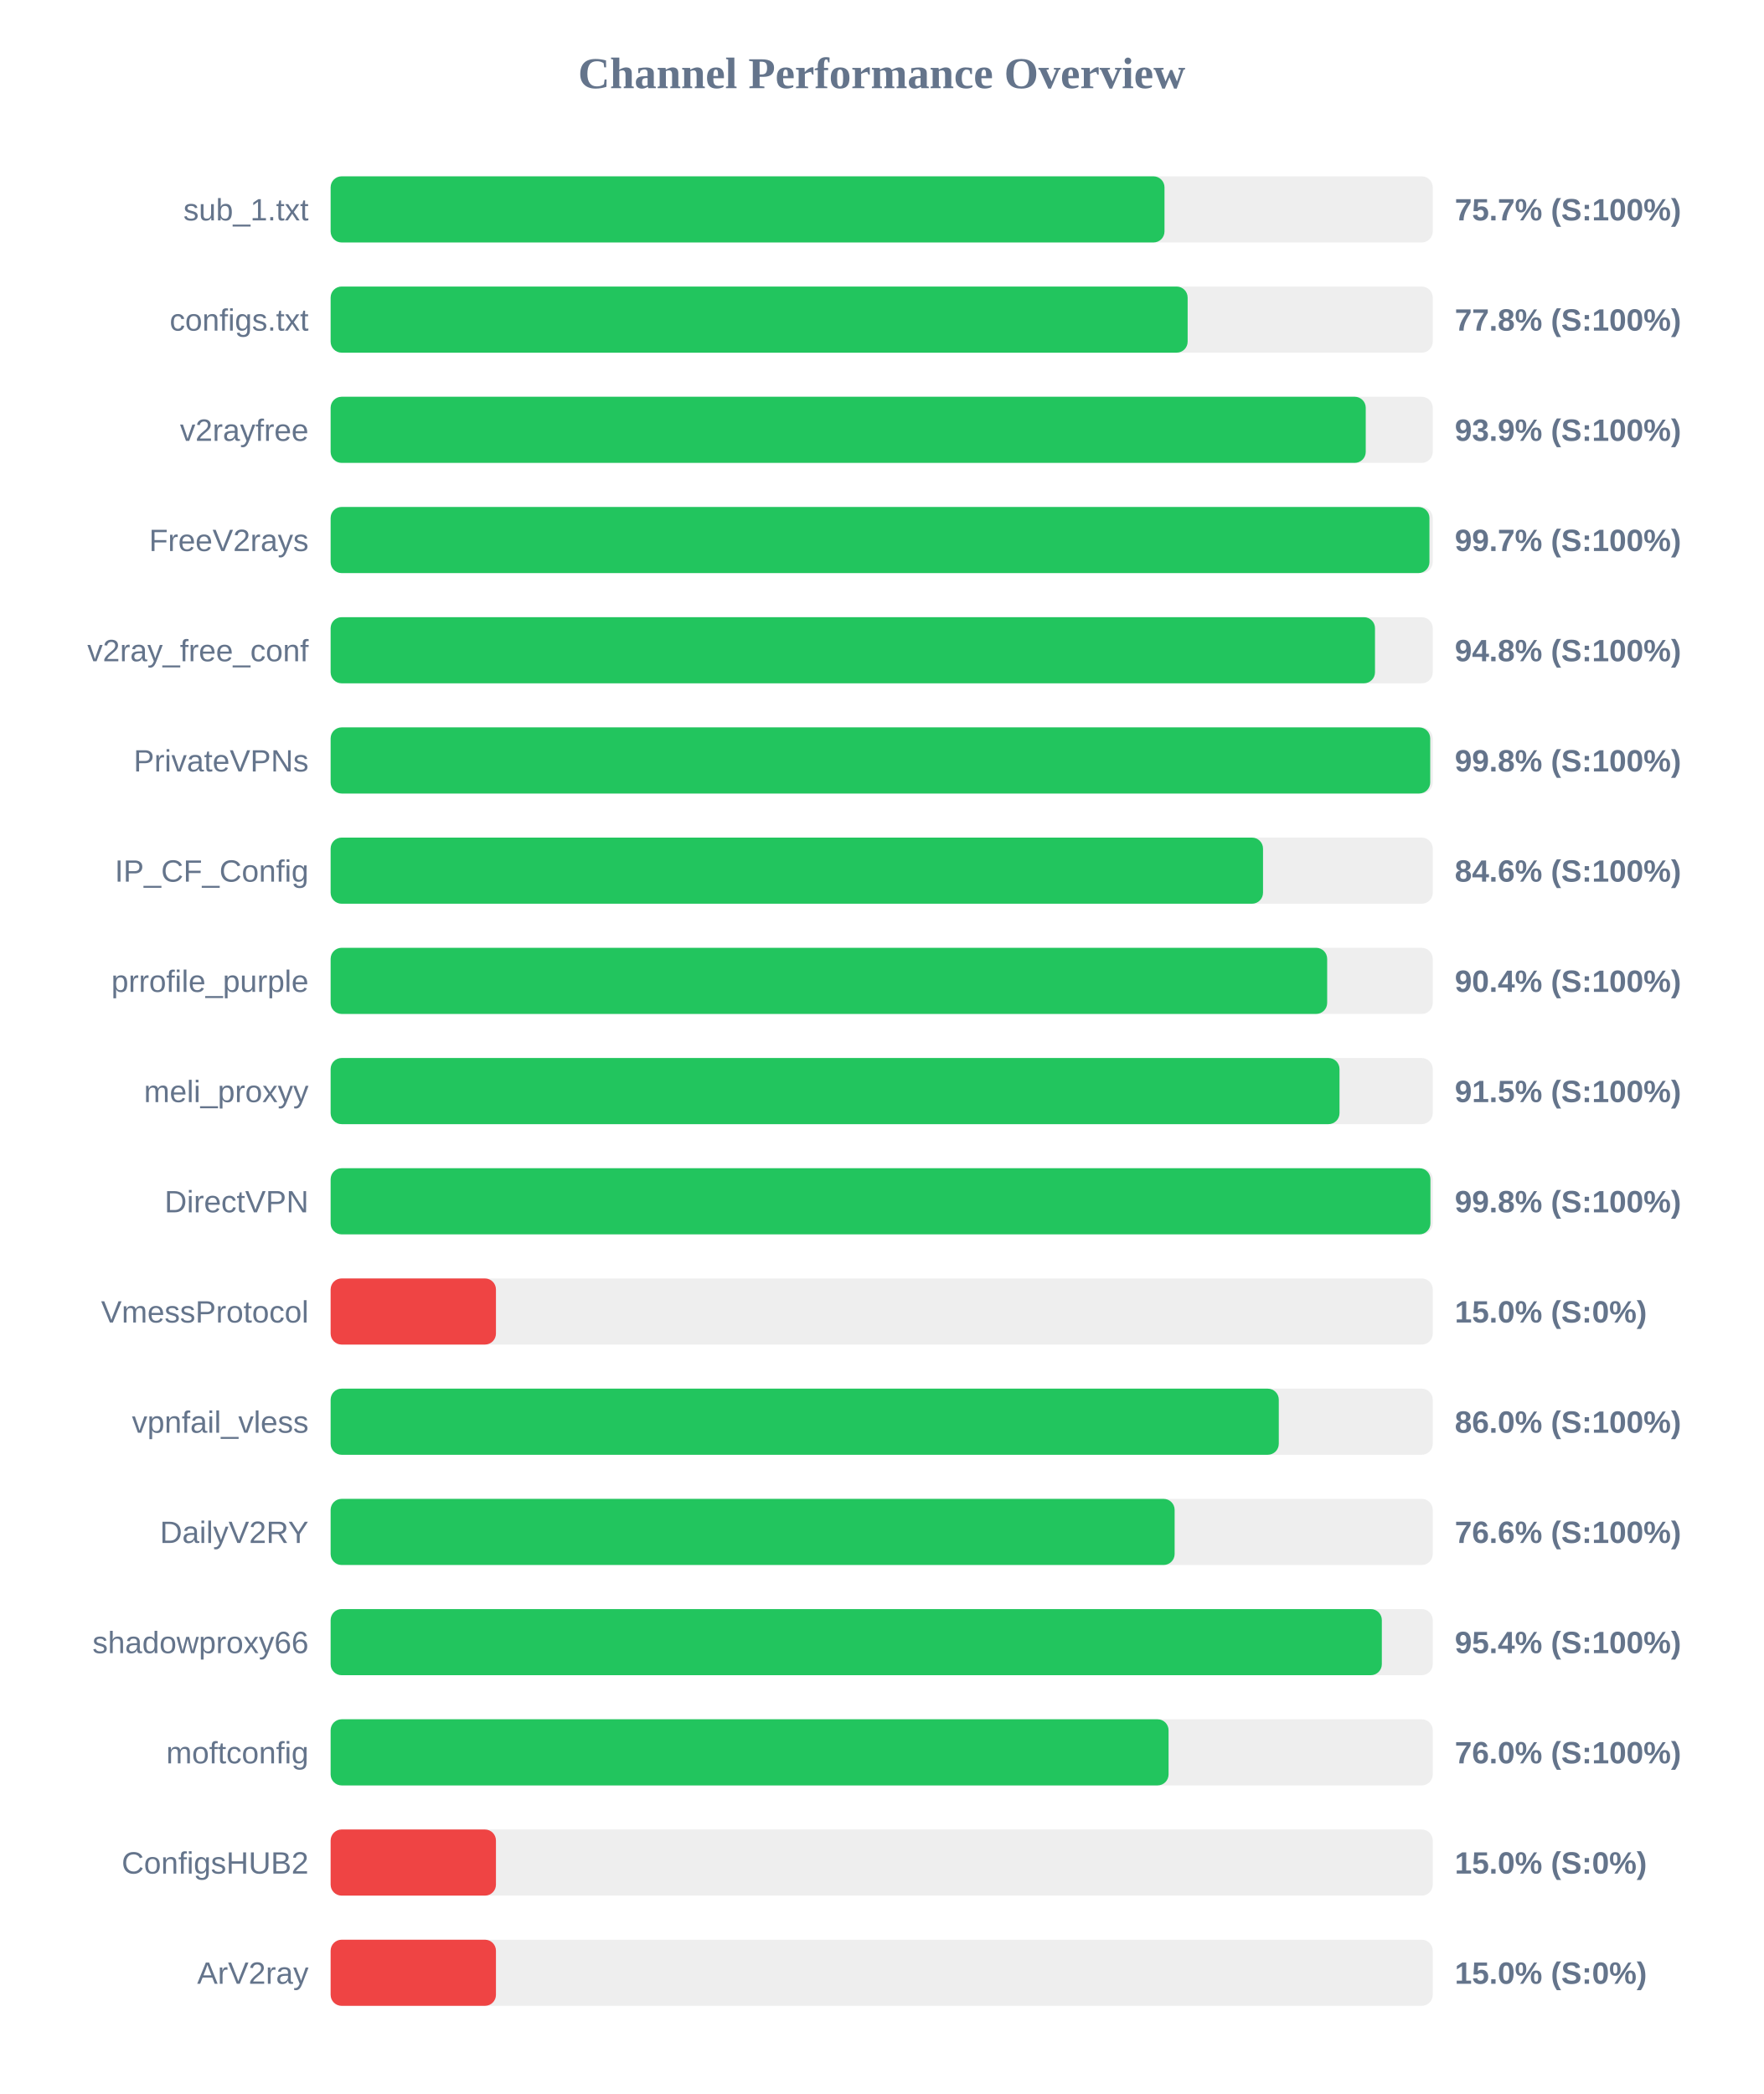
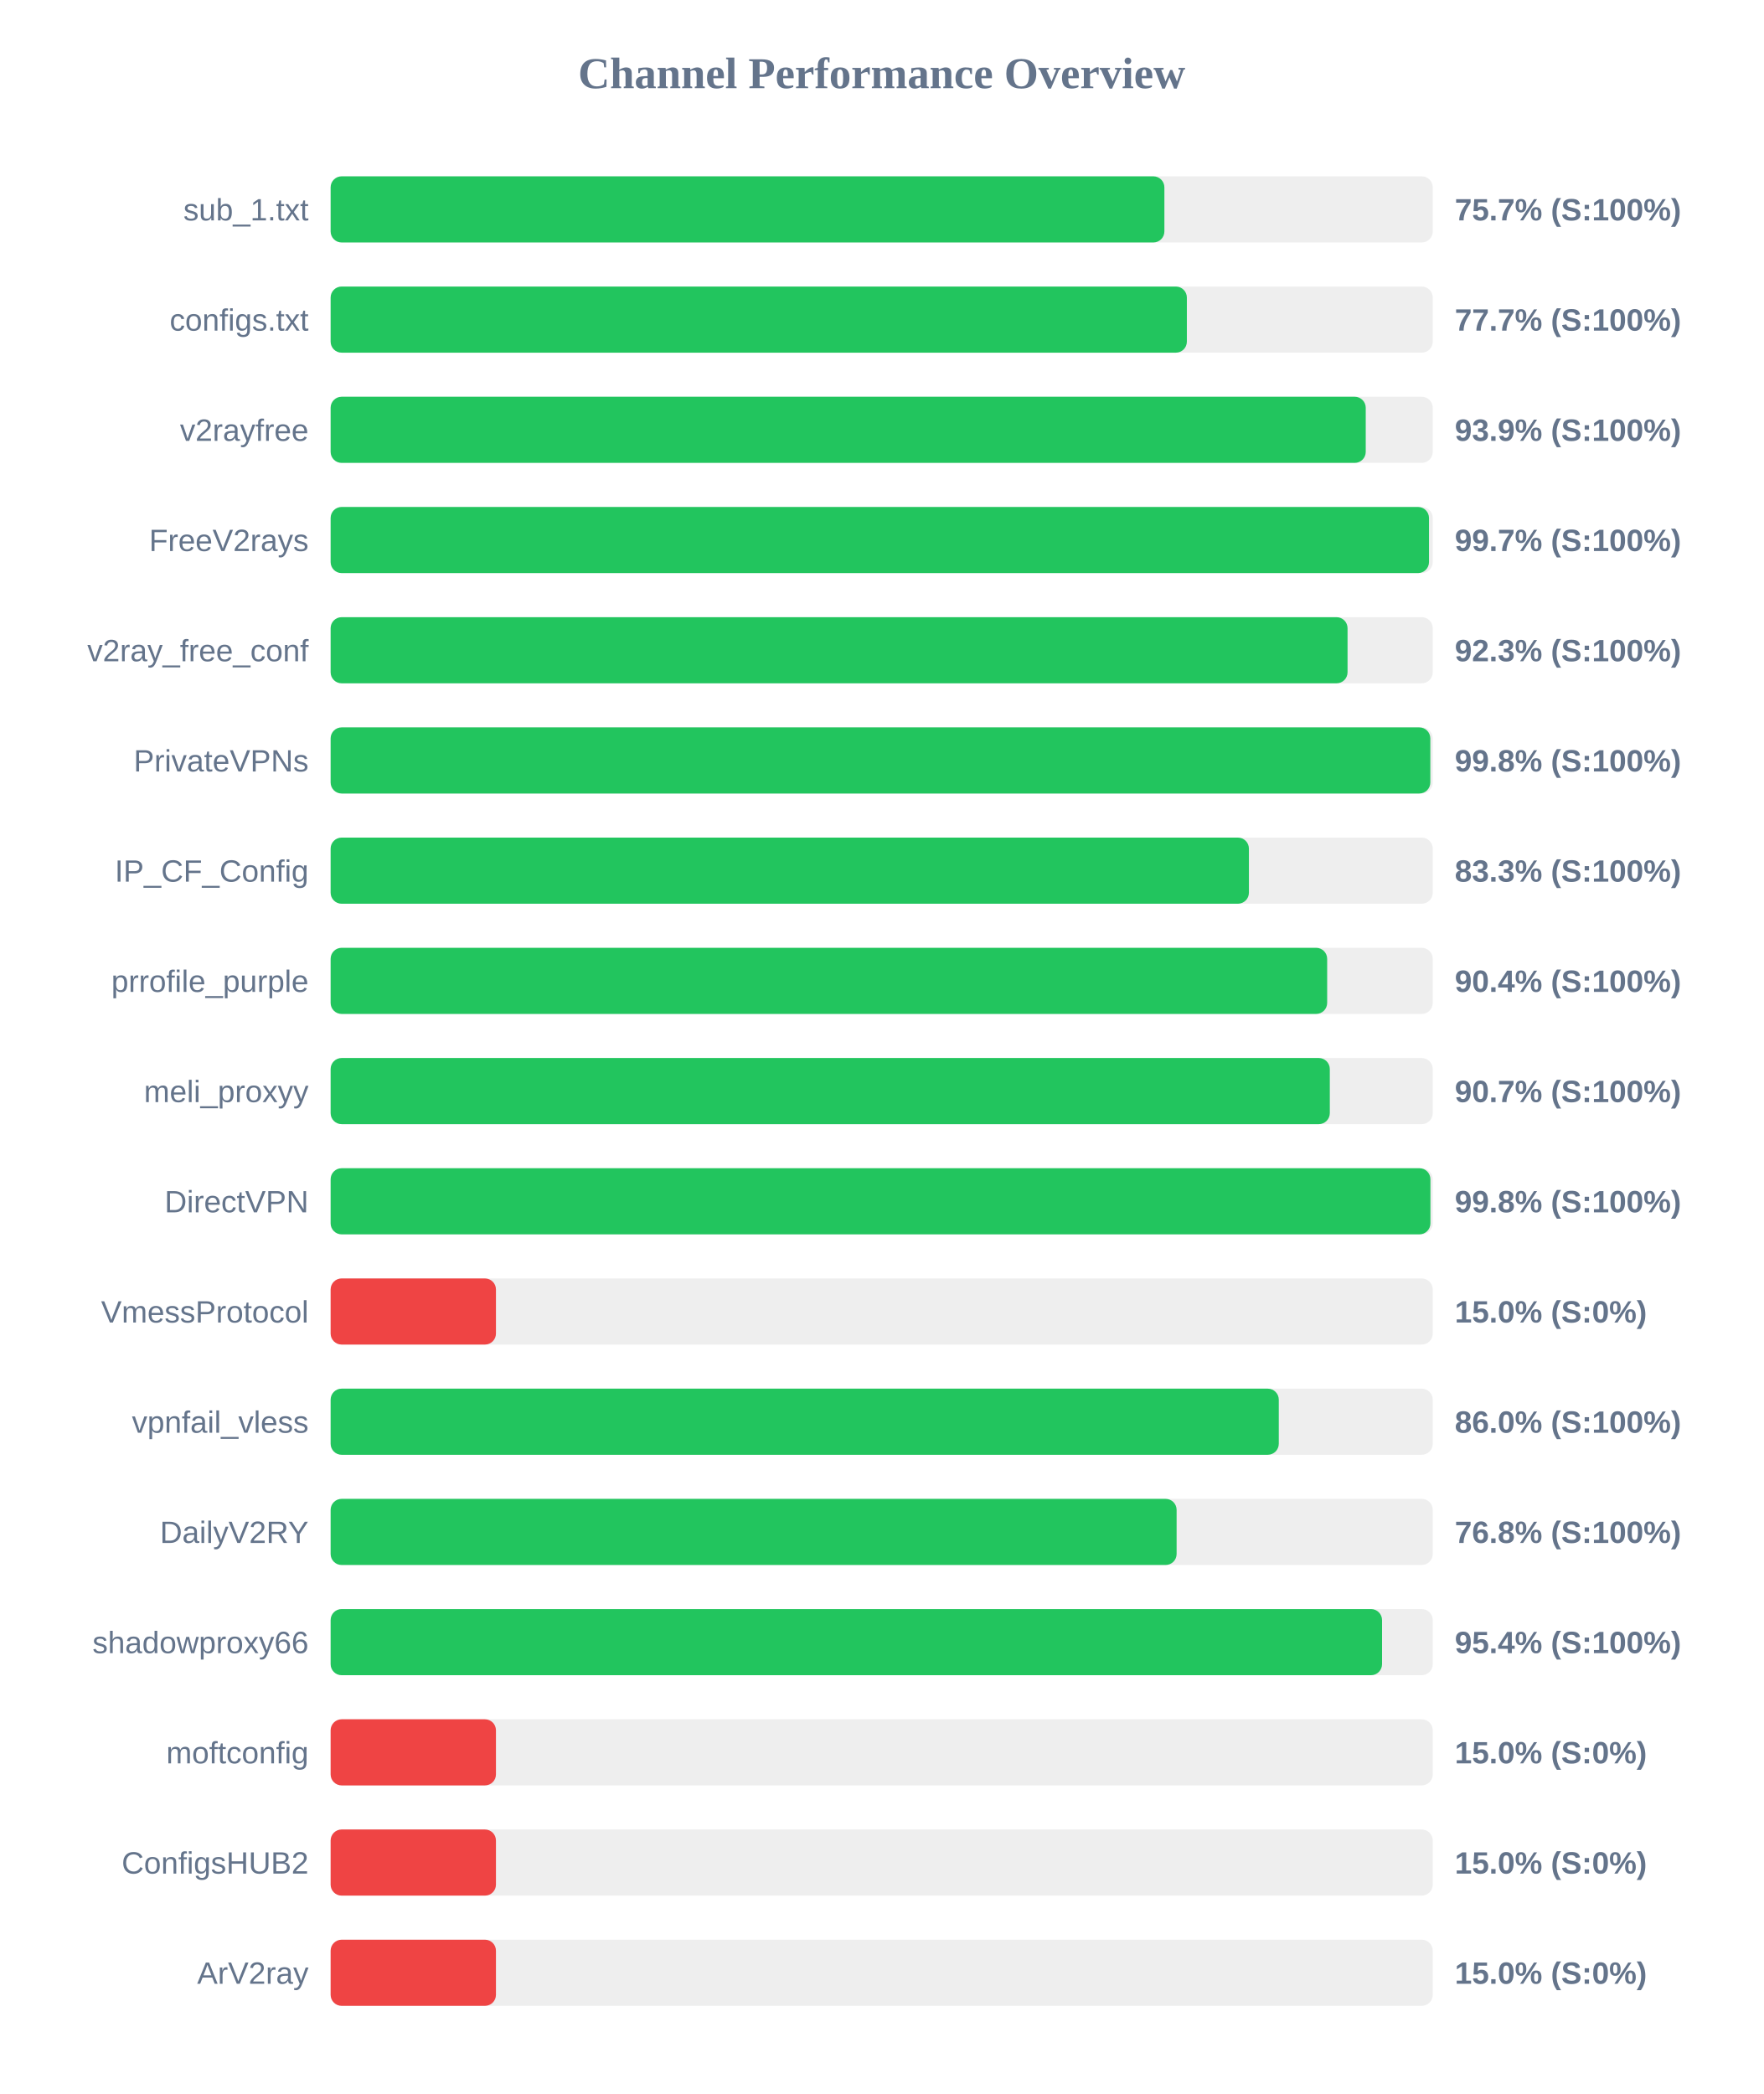
<svg xmlns="http://www.w3.org/2000/svg" width="800" height="950" version="1.1">
  <style>
        .row { font: 14px Arial; fill: #64748b; }
        .score { font: bold 14px Arial; fill: #64748b; }
    </style>
  <text x="400" y="40" text-anchor="middle" font-size="20px" font-weight="bold" fill="#64748b">Channel Performance Overview</text>
  <rect x="150" y="80" width="500" height="30" fill="#eee" rx="5" />
-   <rect x="150" y="80" width="378.3" height="30" fill="#22c55e" rx="5" />
+   <rect x="150" y="80" width="378.25" height="30" fill="#22c55e" rx="5" />
  <text x="140" y="100" text-anchor="end" class="row">sub_1.txt</text>
  <text x="660" y="100" text-anchor="start" class="score">75.7% (S:100%)</text>
  <rect x="150" y="130" width="500" height="30" fill="#eee" rx="5" />
-   <rect x="150" y="130" width="388.8" height="30" fill="#22c55e" rx="5" />
+   <rect x="150" y="130" width="388.45" height="30" fill="#22c55e" rx="5" />
  <text x="140" y="150" text-anchor="end" class="row">configs.txt</text>
-   <text x="660" y="150" text-anchor="start" class="score">77.8% (S:100%)</text>
+   <text x="660" y="150" text-anchor="start" class="score">77.7% (S:100%)</text>
  <rect x="150" y="180" width="500" height="30" fill="#eee" rx="5" />
  <rect x="150" y="180" width="469.6" height="30" fill="#22c55e" rx="5" />
  <text x="140" y="200" text-anchor="end" class="row">v2rayfree</text>
  <text x="660" y="200" text-anchor="start" class="score">93.9% (S:100%)</text>
  <rect x="150" y="230" width="500" height="30" fill="#eee" rx="5" />
-   <rect x="150" y="230" width="498.5" height="30" fill="#22c55e" rx="5" />
+   <rect x="150" y="230" width="498.3" height="30" fill="#22c55e" rx="5" />
  <text x="140" y="250" text-anchor="end" class="row">FreeV2rays</text>
  <text x="660" y="250" text-anchor="start" class="score">99.7% (S:100%)</text>
  <rect x="150" y="280" width="500" height="30" fill="#eee" rx="5" />
-   <rect x="150" y="280" width="473.8" height="30" fill="#22c55e" rx="5" />
+   <rect x="150" y="280" width="461.35" height="30" fill="#22c55e" rx="5" />
  <text x="140" y="300" text-anchor="end" class="row">v2ray_free_conf</text>
-   <text x="660" y="300" text-anchor="start" class="score">94.8% (S:100%)</text>
+   <text x="660" y="300" text-anchor="start" class="score">92.3% (S:100%)</text>
  <rect x="150" y="330" width="500" height="30" fill="#eee" rx="5" />
-   <rect x="150" y="330" width="498.85" height="30" fill="#22c55e" rx="5" />
+   <rect x="150" y="330" width="498.9" height="30" fill="#22c55e" rx="5" />
  <text x="140" y="350" text-anchor="end" class="row">PrivateVPNs</text>
  <text x="660" y="350" text-anchor="start" class="score">99.8% (S:100%)</text>
  <rect x="150" y="380" width="500" height="30" fill="#eee" rx="5" />
-   <rect x="150" y="380" width="423.0" height="30" fill="#22c55e" rx="5" />
+   <rect x="150" y="380" width="416.6" height="30" fill="#22c55e" rx="5" />
  <text x="140" y="400" text-anchor="end" class="row">IP_CF_Config</text>
-   <text x="660" y="400" text-anchor="start" class="score">84.6% (S:100%)</text>
+   <text x="660" y="400" text-anchor="start" class="score">83.3% (S:100%)</text>
  <rect x="150" y="430" width="500" height="30" fill="#eee" rx="5" />
  <rect x="150" y="430" width="452.1" height="30" fill="#22c55e" rx="5" />
  <text x="140" y="450" text-anchor="end" class="row">prrofile_purple</text>
  <text x="660" y="450" text-anchor="start" class="score">90.4% (S:100%)</text>
  <rect x="150" y="480" width="500" height="30" fill="#eee" rx="5" />
-   <rect x="150" y="480" width="457.7" height="30" fill="#22c55e" rx="5" />
+   <rect x="150" y="480" width="453.3" height="30" fill="#22c55e" rx="5" />
  <text x="140" y="500" text-anchor="end" class="row">meli_proxyy</text>
-   <text x="660" y="500" text-anchor="start" class="score">91.5% (S:100%)</text>
+   <text x="660" y="500" text-anchor="start" class="score">90.7% (S:100%)</text>
  <rect x="150" y="530" width="500" height="30" fill="#eee" rx="5" />
  <rect x="150" y="530" width="498.95" height="30" fill="#22c55e" rx="5" />
  <text x="140" y="550" text-anchor="end" class="row">DirectVPN</text>
  <text x="660" y="550" text-anchor="start" class="score">99.8% (S:100%)</text>
  <rect x="150" y="580" width="500" height="30" fill="#eee" rx="5" />
  <rect x="150" y="580" width="75.0" height="30" fill="#ef4444" rx="5" />
  <text x="140" y="600" text-anchor="end" class="row">VmessProtocol</text>
  <text x="660" y="600" text-anchor="start" class="score">15.0% (S:0%)</text>
  <rect x="150" y="630" width="500" height="30" fill="#eee" rx="5" />
  <rect x="150" y="630" width="430.15" height="30" fill="#22c55e" rx="5" />
  <text x="140" y="650" text-anchor="end" class="row">vpnfail_vless</text>
  <text x="660" y="650" text-anchor="start" class="score">86.0% (S:100%)</text>
  <rect x="150" y="680" width="500" height="30" fill="#eee" rx="5" />
-   <rect x="150" y="680" width="382.9" height="30" fill="#22c55e" rx="5" />
+   <rect x="150" y="680" width="383.8" height="30" fill="#22c55e" rx="5" />
  <text x="140" y="700" text-anchor="end" class="row">DailyV2RY</text>
-   <text x="660" y="700" text-anchor="start" class="score">76.6% (S:100%)</text>
+   <text x="660" y="700" text-anchor="start" class="score">76.8% (S:100%)</text>
  <rect x="150" y="730" width="500" height="30" fill="#eee" rx="5" />
-   <rect x="150" y="730" width="476.9" height="30" fill="#22c55e" rx="5" />
+   <rect x="150" y="730" width="477.0" height="30" fill="#22c55e" rx="5" />
  <text x="140" y="750" text-anchor="end" class="row">shadowproxy66</text>
  <text x="660" y="750" text-anchor="start" class="score">95.4% (S:100%)</text>
  <rect x="150" y="780" width="500" height="30" fill="#eee" rx="5" />
-   <rect x="150" y="780" width="380.15" height="30" fill="#22c55e" rx="5" />
+   <rect x="150" y="780" width="75.0" height="30" fill="#ef4444" rx="5" />
  <text x="140" y="800" text-anchor="end" class="row">moftconfig</text>
-   <text x="660" y="800" text-anchor="start" class="score">76.0% (S:100%)</text>
+   <text x="660" y="800" text-anchor="start" class="score">15.0% (S:0%)</text>
  <rect x="150" y="830" width="500" height="30" fill="#eee" rx="5" />
  <rect x="150" y="830" width="75.0" height="30" fill="#ef4444" rx="5" />
  <text x="140" y="850" text-anchor="end" class="row">ConfigsHUB2</text>
  <text x="660" y="850" text-anchor="start" class="score">15.0% (S:0%)</text>
  <rect x="150" y="880" width="500" height="30" fill="#eee" rx="5" />
  <rect x="150" y="880" width="75.0" height="30" fill="#ef4444" rx="5" />
  <text x="140" y="900" text-anchor="end" class="row">ArV2ray</text>
  <text x="660" y="900" text-anchor="start" class="score">15.0% (S:0%)</text>
</svg>
